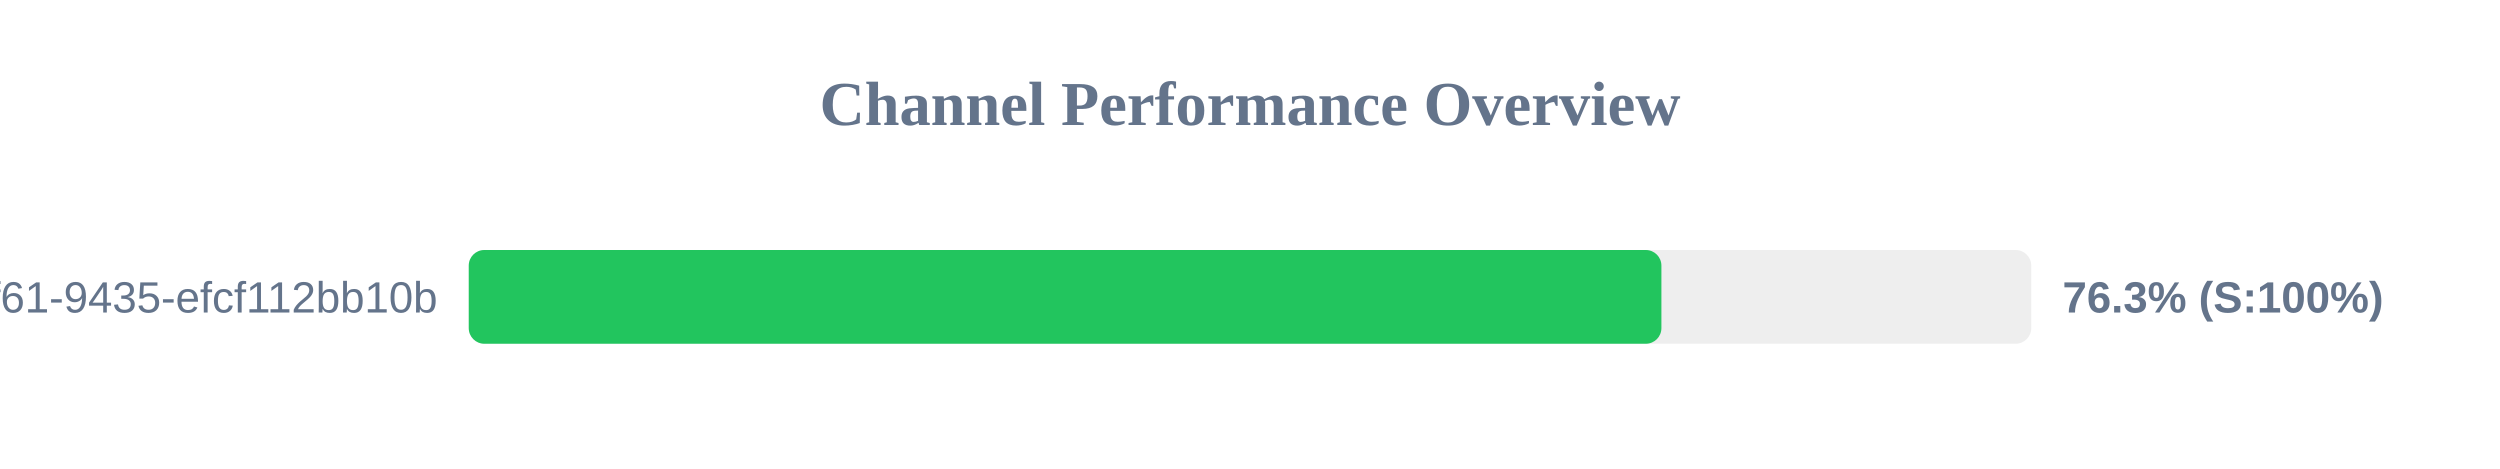
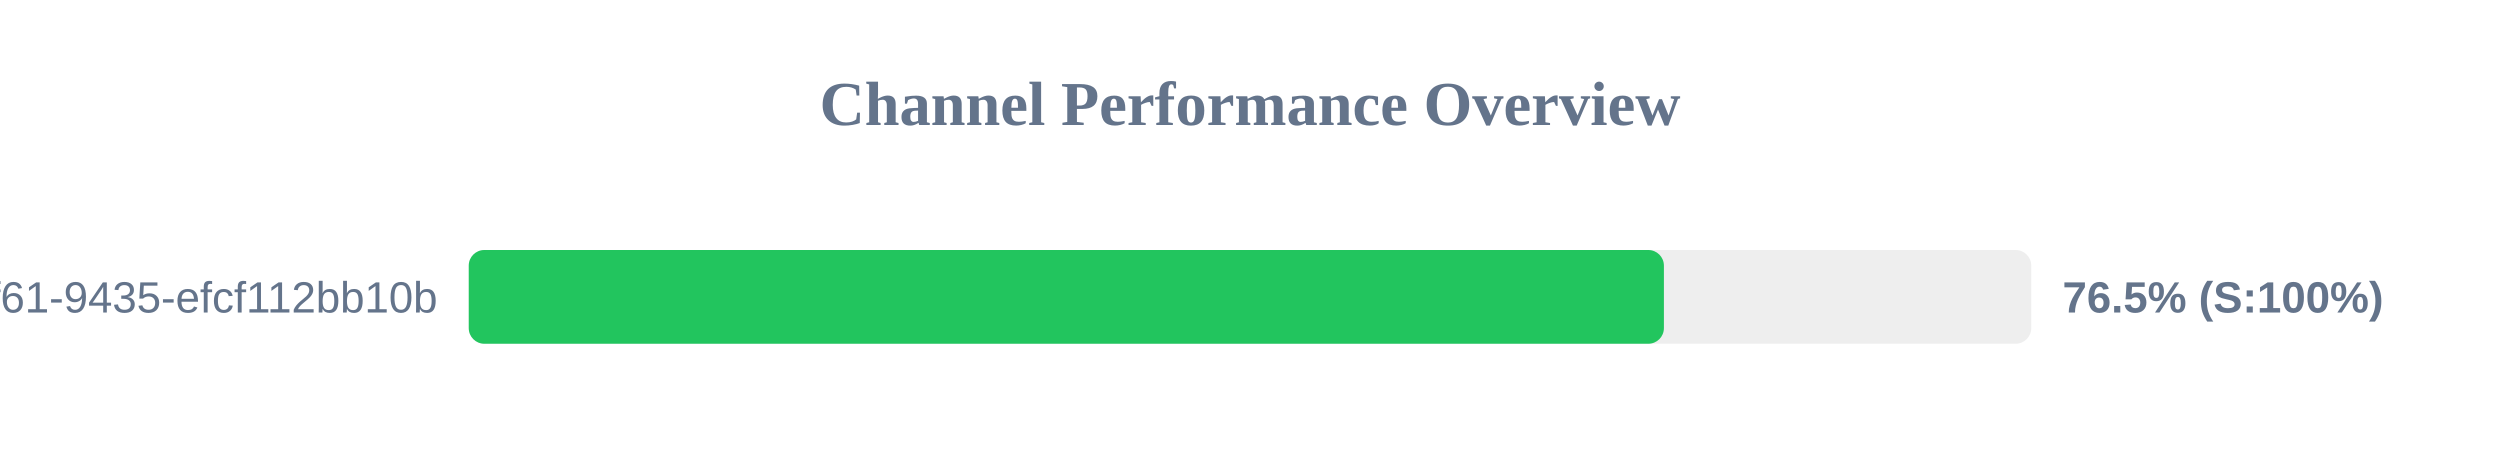
<svg xmlns="http://www.w3.org/2000/svg" width="800" height="150" version="1.1">
  <style>
        .row { font: 14px Arial; fill: #64748b; }
        .score { font: bold 14px Arial; fill: #64748b; }
    </style>
  <text x="400" y="40" text-anchor="middle" font-size="20px" font-weight="bold" fill="#64748b">Channel Performance Overview</text>
  <rect x="150" y="80" width="500" height="30" fill="#eee" rx="5" />
-   <rect x="150" y="80" width="381.65" height="30" fill="#22c55e" rx="5" />
+   <rect x="150" y="80" width="382.45" height="30" fill="#22c55e" rx="5" />
  <text x="140" y="100" text-anchor="end" class="row">?uuid=07c122ad-50b2-4f61-9435-efcf112bb10b</text>
-   <text x="660" y="100" text-anchor="start" class="score">76.3% (S:100%)</text>
+   <text x="660" y="100" text-anchor="start" class="score">76.5% (S:100%)</text>
</svg>
